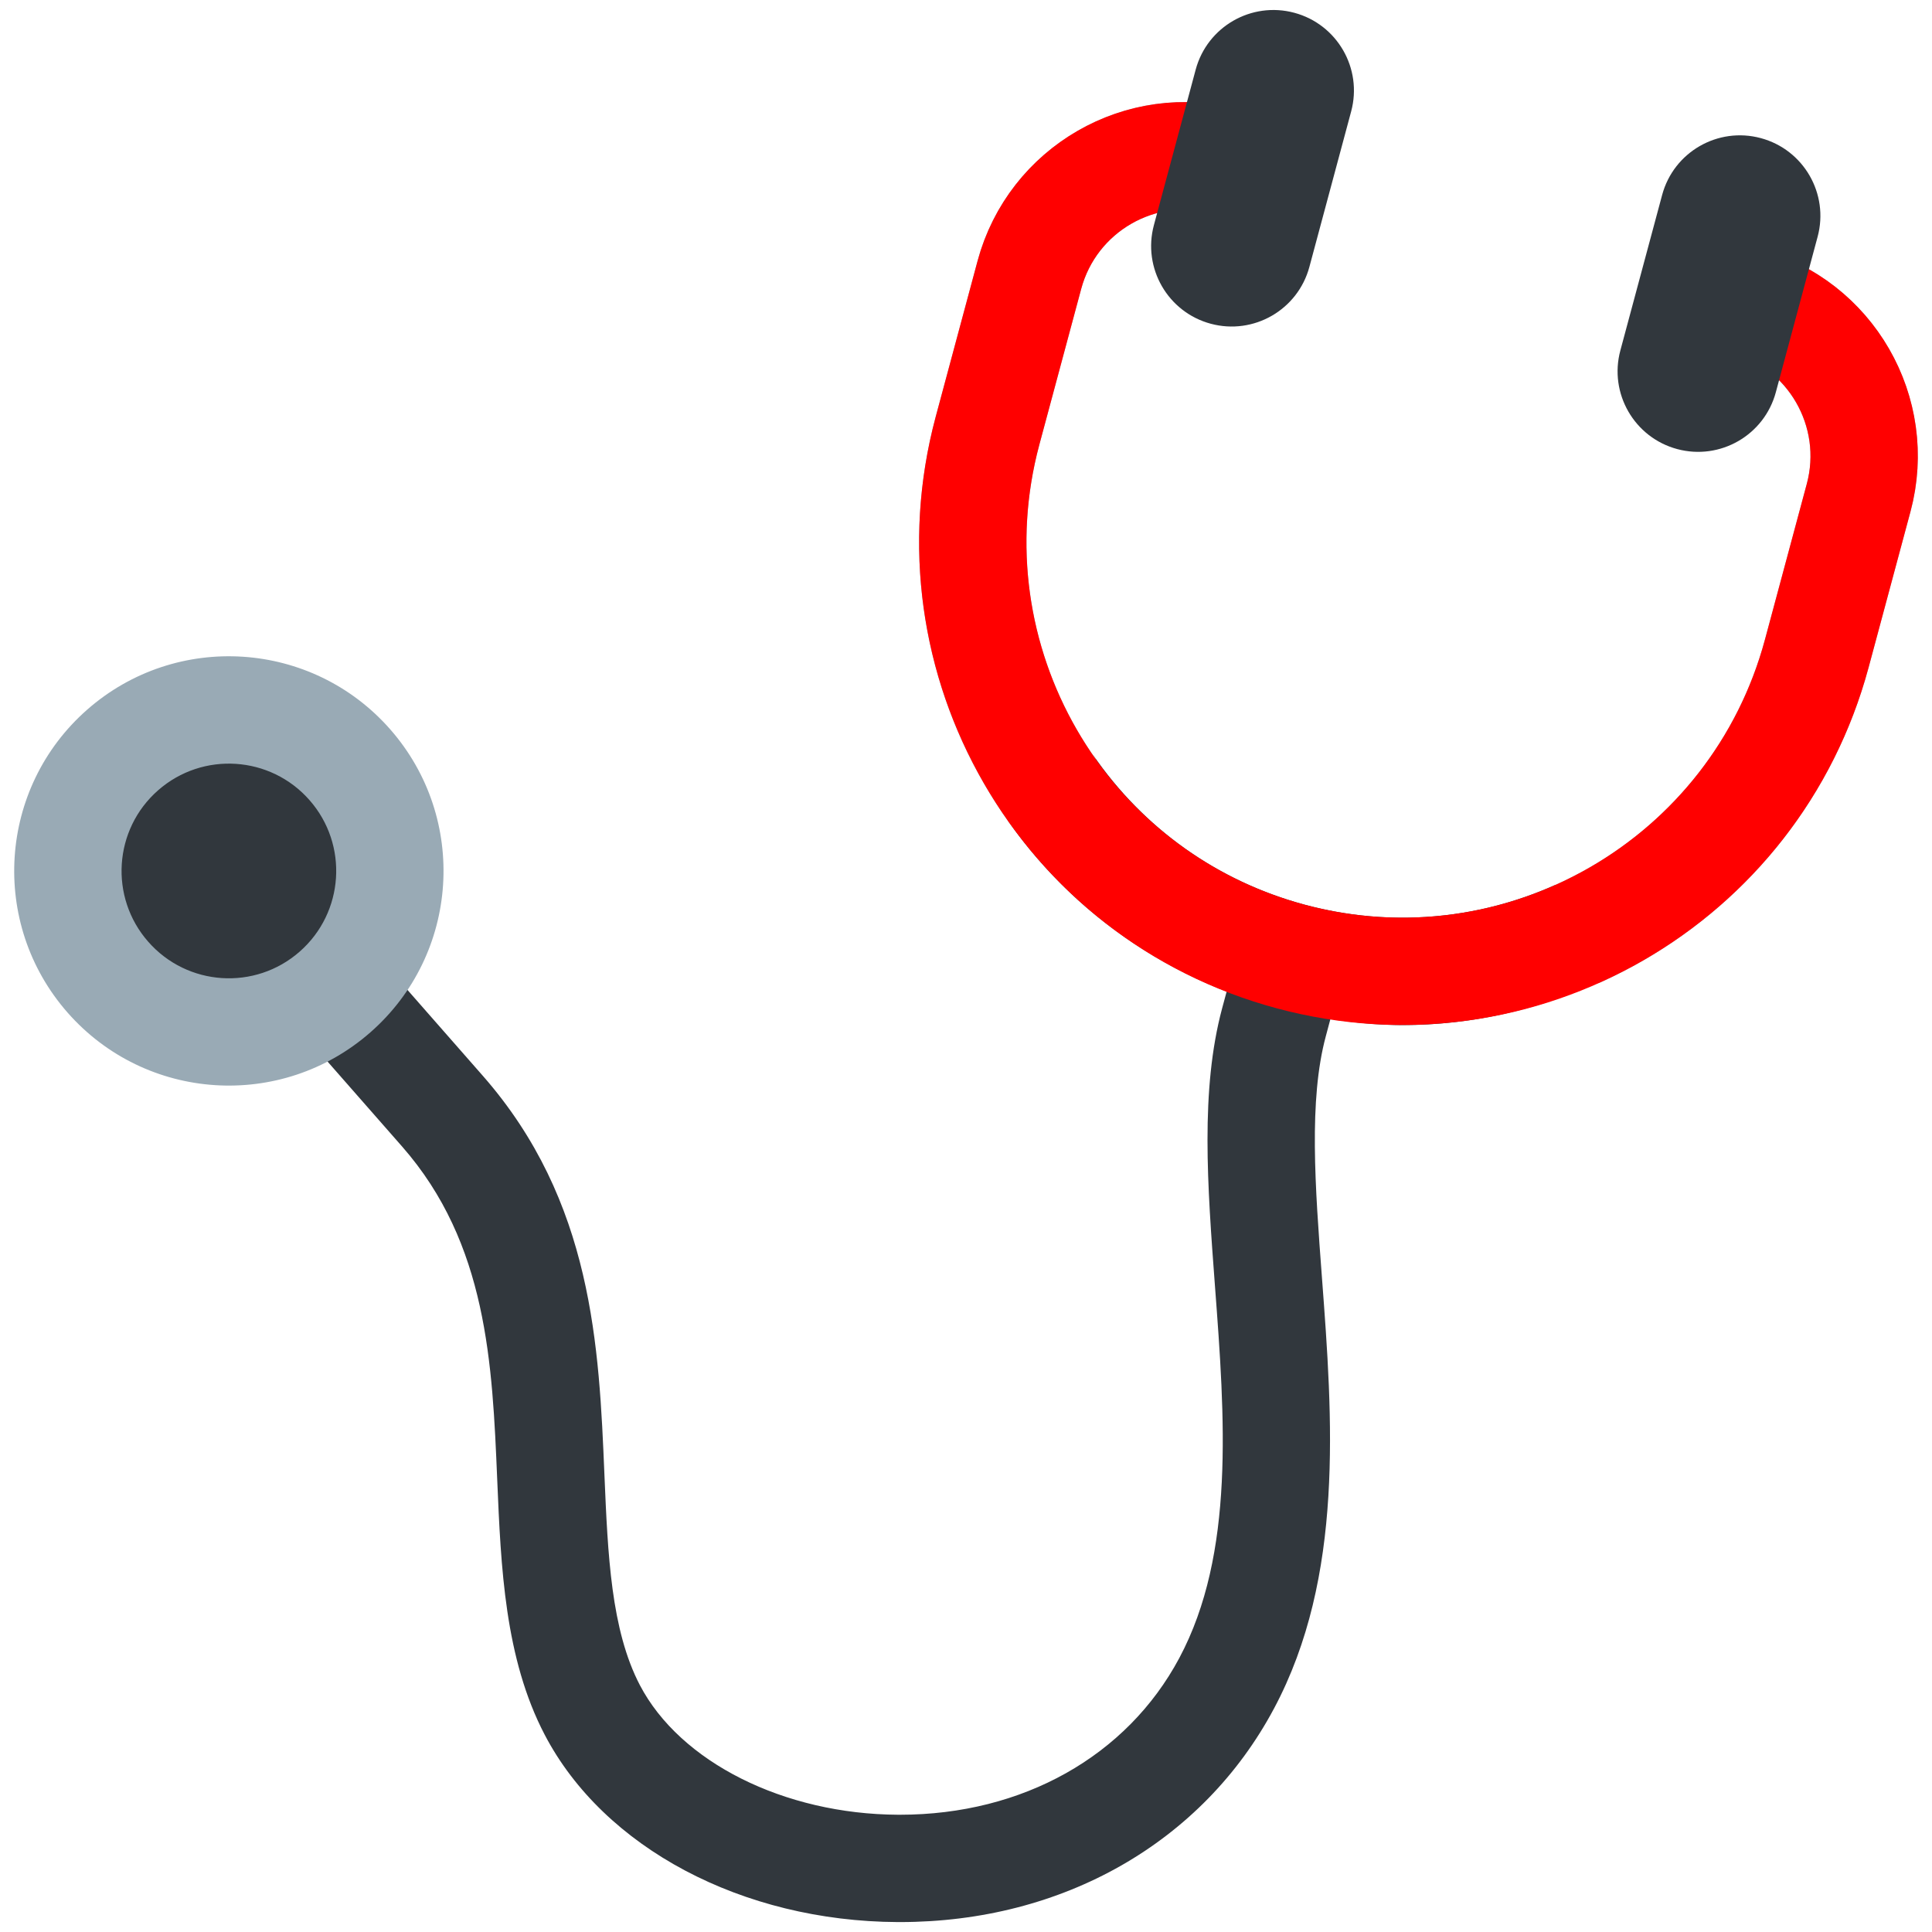
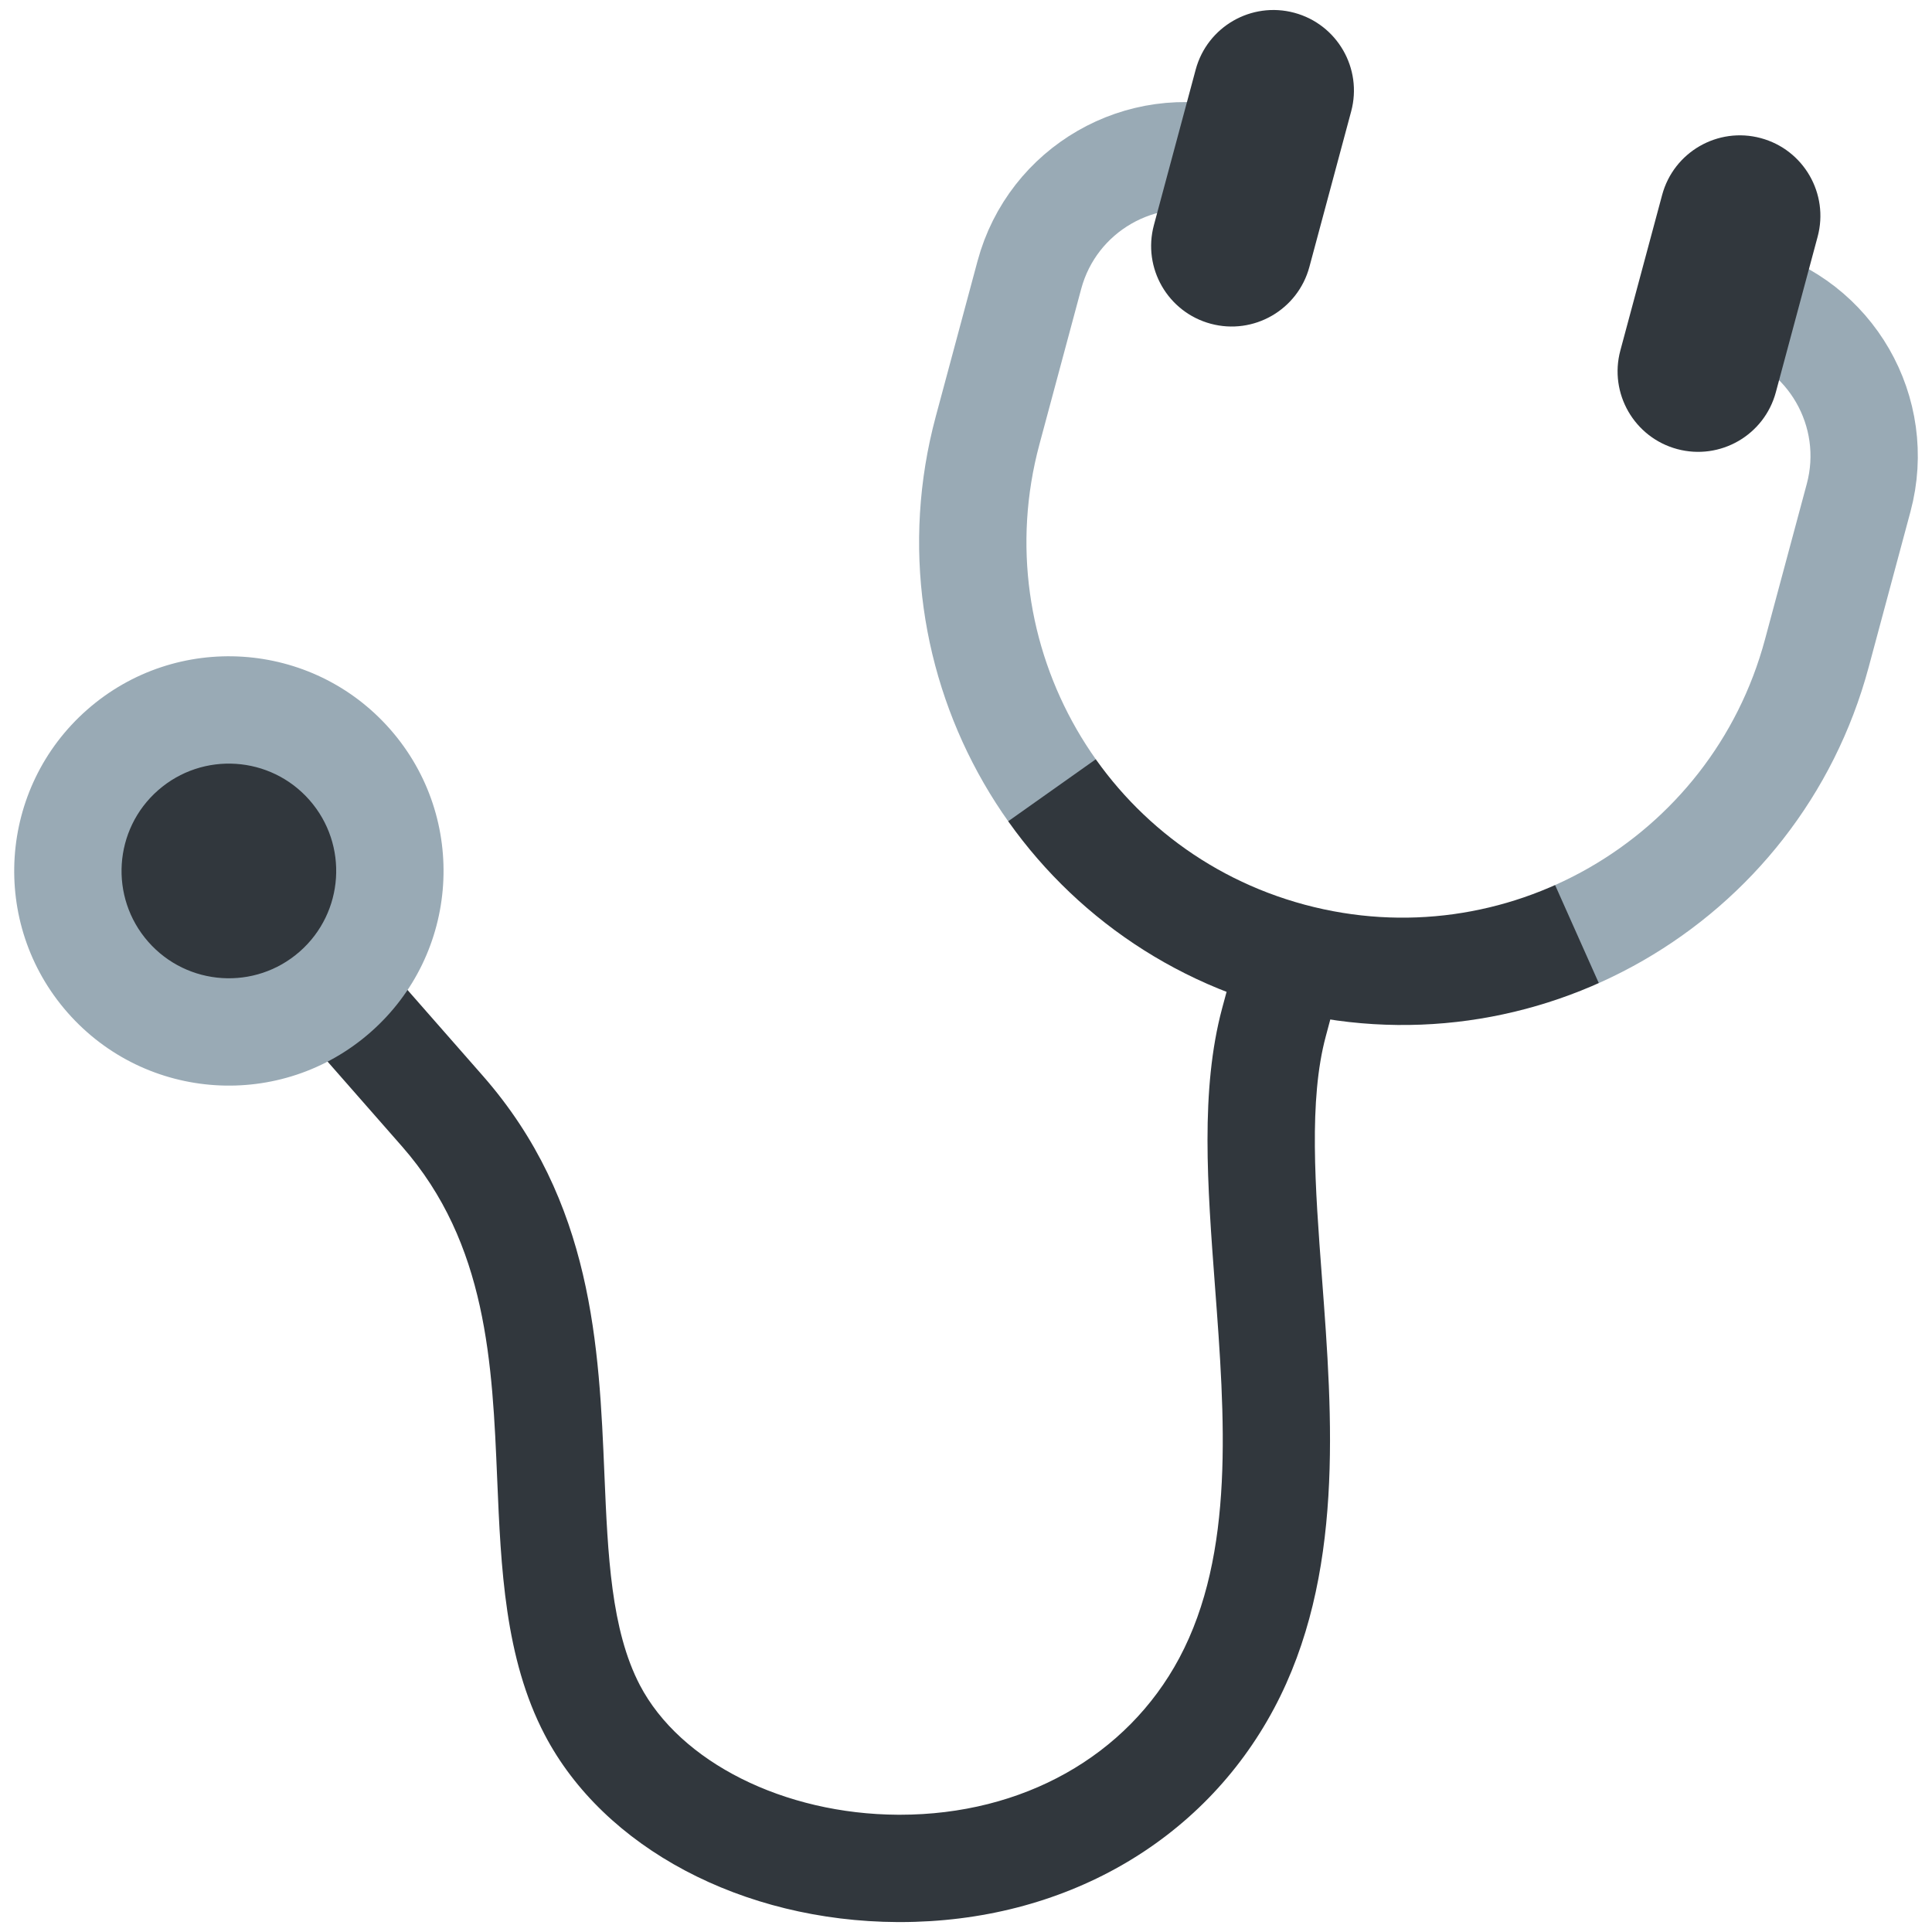
<svg xmlns="http://www.w3.org/2000/svg" viewBox="0 0 36 36">
  <g>
		upper part is simple, rotated 15.05 deg
		<path d="M 24.79,18.989  L 24.705,19.307  C 24.384,20.498 24.505,22.109 24.633,23.813  C 24.83,26.421 25.052,29.377 23.738,31.838  C 22.408,34.33 19.804,35.815 16.769,35.815  L 16.727,35.815  C 13.832,35.801 11.251,34.432 10.15,32.325  C 9.405,30.9 9.334,29.207 9.265,27.572  C 9.174,25.409 9.08,23.173 7.492,21.363  L 3.543,16.863  L 5.046,15.543  L 8.995,20.044  C 11.049,22.384 11.163,25.095 11.263,27.488  C 11.326,28.969 11.385,30.369 11.923,31.4  C 12.673,32.834 14.607,33.805 16.736,33.815  L 16.769,33.815  C 19.053,33.815 20.997,32.725 21.974,30.896  C 23.014,28.948 22.824,26.413 22.639,23.963  C 22.498,22.083 22.365,20.309 22.773,18.787  L 22.857,18.476  L 24,18 Z " fill="#31373D" />
  </g>
-   <g>
-     <path fill="#99AAB5" d=" M 1.258,18.867  C -0.199,17.206 -0.034,14.679 1.626,13.222  C 3.287,11.765 5.814,11.93 7.271,13.59  C 8.728,15.251 8.563,17.778 6.903,19.235  C 5.242,20.692 2.715,20.527 1.258,18.867  Z" />
+ 	*****************************
+ 	
+ 	<defs>
+     <path id="tube1" d="M -5,-13 a 3,3 0 00 -3,3 v 3 a 8,8 0 00 16,0 v-3 a 3,3 0 00 -3,-3" fill="none" stroke-width="2" transform="translate(24.3116 16.8577) rotate(15.04)" />
+     <clipPath id="clip1">
+       <path d="M 17.152,16.46 l 1.633,-1.156 l 1.633,-1.156 l 1.633,-1.156 l 6.112,1.674 l 0.814,1.826 l 0.814,1.826 l 0.814,1.826 L 23,22Z" />
+     </clipPath>
+     <clipPath id="clip2">
+       <path d="M 0,0 V 15.304 H 20.418 V 10 H 28.977 V 18.318 H 36 V 0 H 0 Z" />
+     </clipPath>
+   </defs>
+ 	
+ 	29.791,18.3179 L 28.977,16.4919
+ 	20.4182,14.1477 L 18.7852,15.3037
+ 
+ 	
+ 
+ 	
+ 	
+ 	<g clip-path="url(#clip2)">
+     <use href="#tube1" stroke="#99AAB5" />
  </g>
-   <g>
-     <path fill="#31373D" d=" M 2.762,17.548  C 2.033,16.718 2.116,15.454 2.946,14.726  C 3.776,13.997 5.04,14.08 5.768,14.91  C 6.497,15.74 6.414,17.004 5.584,17.732  C 4.754,18.461 3.491,18.379 2.762,17.548  Z" />
+   <g clip-path="url(#clip1)">
+     <use href="#tube1" stroke="#31373D" />
  </g>
	
- 	*****************************
- 	
- 	<g transform="translate(24.3116 16.8577) rotate(15.04)">
-     <path fill="#31373D" d=" M 4.41,-1.564  L 5.53,-1.339  L 5.663,-0.021  C 4.679,0.78 3.558,1.366 2.35,1.692  C 1.915,1.809 1.468,1.884 1.015,1.934  L -0.985,1.94  C -2.739,1.751 -4.381,1.06 -5.738,-0.068  L -5.872,-1.382  L -4.464,-1.607  C -4.489,-1.629 -4.513,-1.654 -4.537,-1.676  C -3.272,-0.594 -1.684,-0 0,0  C 1.63,0 3.175,-0.555 4.42,-1.573  L 4.41,-1.564  Z" />
-     <path fill="#99AAB5" d=" M 5.671,-0.012  L 4.411,-1.564  C 6.056,-2.902 7,-4.884 7,-7  L 7,-10  C 7,-11.103 6.101,-12 5,-12  L 5,-14  C 7.204,-14 9,-12.206 9,-10  L 9,-7  C 9,-4.279 7.786,-1.731 5.671,-0.012  Z" />
-     <path fill="#99AAB5" d=" M -5.74,-0.067  C -7.812,-1.785 -9,-4.312 -9,-7  L -9,-10  C -9,-12.206 -7.206,-14 -5,-14  L -5,-12  C -6.106,-12 -7,-11.103 -7,-10  L -7,-7  C -7,-4.908 -6.076,-2.943 -4.463,-1.607  L -5.74,-0.067 Z" />
-     <path d="M -5,-13 a 3,3 0 00 -3,3 v 3 a 8,8 0 00 16,0 v-3 a 3,3 0 00 -3,-3" fill="none" stroke-width="2" stroke="red" />
+ 	sneaky..
+ 	<g transform="translate(4.26475,16.2288) rotate(-41.270)">
+     <circle r="4" fill="#99AAB5" />
+     <circle r="2" fill="#31373D" />
+   </g>
+   <g transform="translate(24.3116 16.8577) rotate(15.04)">
    <rect width="3" height="6" rx="1.5" x="-6" y="-16" fill="#31373D" />
    <rect width="3" height="6" rx="1.5" x="3" y="-16" fill="#31373D" />
  </g>
</svg>
